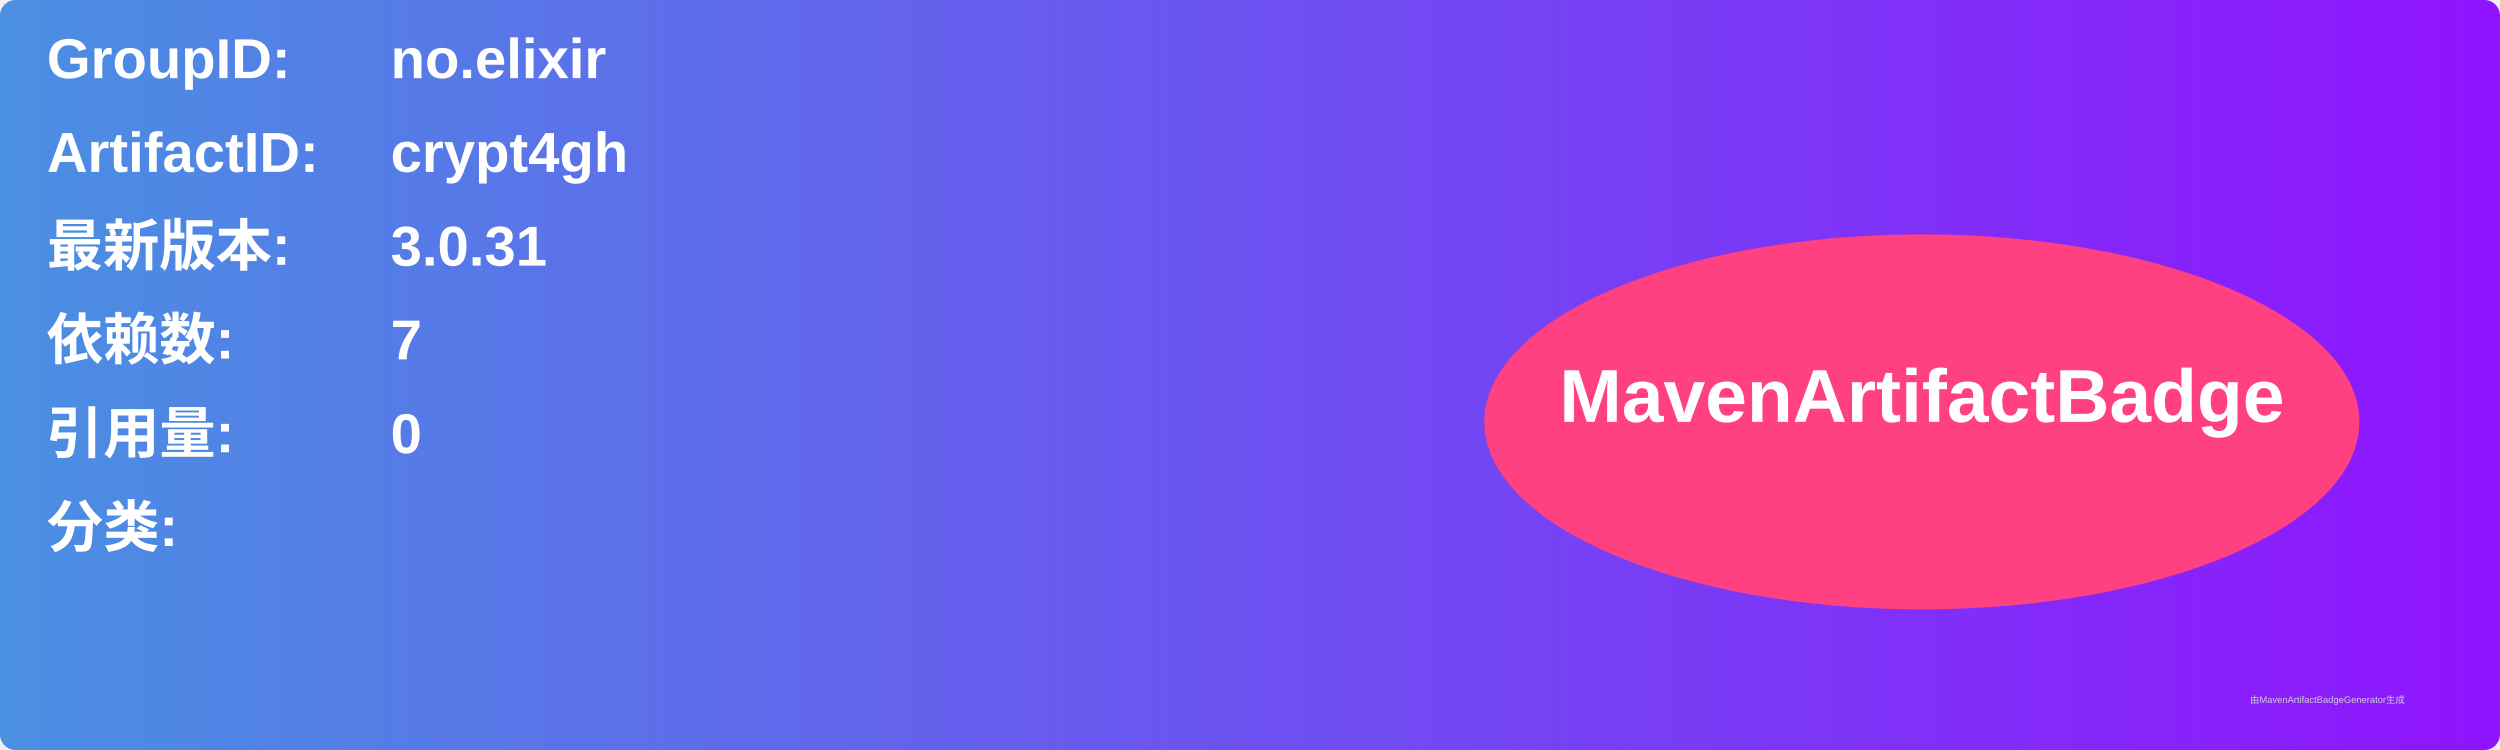
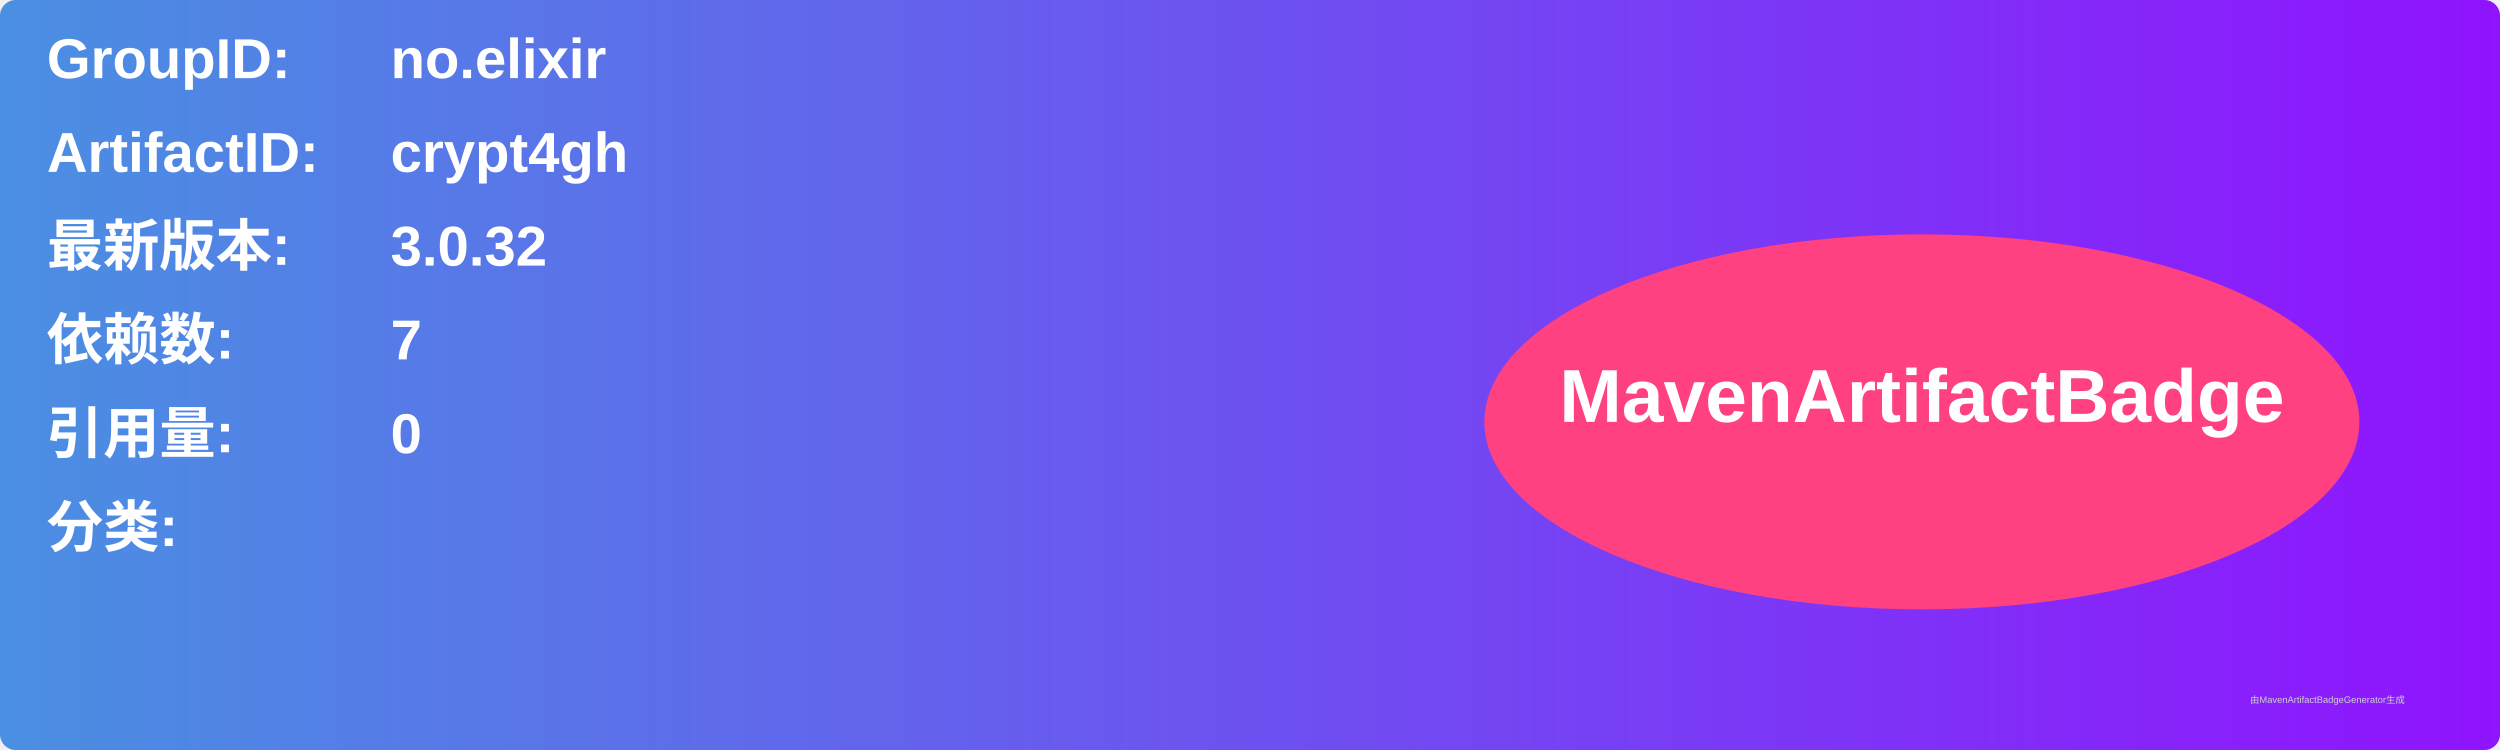
<svg xmlns="http://www.w3.org/2000/svg" width="800" height="240" viewBox="0 0 800 240">
  <linearGradient id="grad" x1="0%" y1="0%" x2="100%" y2="0%">
    <stop offset="0%" stop-color="#4a90e2" />
    <stop offset="100%" stop-color="#9013fe" />
  </linearGradient>
  <rect width="100%" height="100%" rx="5" ry="5" fill="url(#grad)" />
  <g transform="translate(15, 15)">
    <text x="0" y="10" font-family="Arial" font-size="18" fill="white" font-weight="bold" width="260">GroupID:</text>
    <text x="110" y="10" font-family="Arial" font-size="18" fill="white" font-weight="bold" width="460">no.elixir</text>
    <text x="0" y="40" font-family="Arial" font-size="18" fill="white" font-weight="bold" width="260">ArtifactID:</text>
    <text x="110" y="40" font-family="Arial" font-size="18" fill="white" font-weight="bold" width="460">crypt4gh</text>
    <text x="0" y="70" font-family="Arial" font-size="18" fill="white" font-weight="bold">最新版本:</text>
    <text x="110" y="70" font-family="Arial" font-size="18" fill="white" font-weight="bold">
-       <tspan font-weight="bold">3.0.31</tspan>
+       <tspan font-weight="bold">3.0.32</tspan>
    </text>
    <text x="0" y="100" font-family="Arial" font-size="18" fill="white" font-weight="bold">依赖数: </text>
    <text x="110" y="100" font-family="Arial" font-size="18" fill="white">
      <tspan font-weight="bold">7</tspan>
    </text>
    <text x="0" y="130" font-family="Arial" font-size="18" fill="white" font-weight="bold">引用量: </text>
    <text x="110" y="130" font-family="Arial" font-size="18" fill="white">
      <tspan font-weight="bold">0</tspan>
    </text>
    <text x="0" y="160" font-family="Arial" font-size="18" fill="white" font-weight="bold">分类:</text>
    <text x="10" y="190" font-family="Arial" font-size="10" fill="white">
      <tspan font-weight="bold" />
    </text>
    <ellipse cx="600" cy="120" rx="140" ry="60" fill="#ff4081" />
    <text x="600" y="120" text-anchor="middle" font-family="Arial" font-size="24" fill="white" font-weight="bold">MavenArtifactBadge</text>
  </g>
  <text x="720" y="225" font-family="Arial" font-size="3" fill="#d0d0d0">由MavenArtifactBadgeGenerator生成</text>
</svg>
